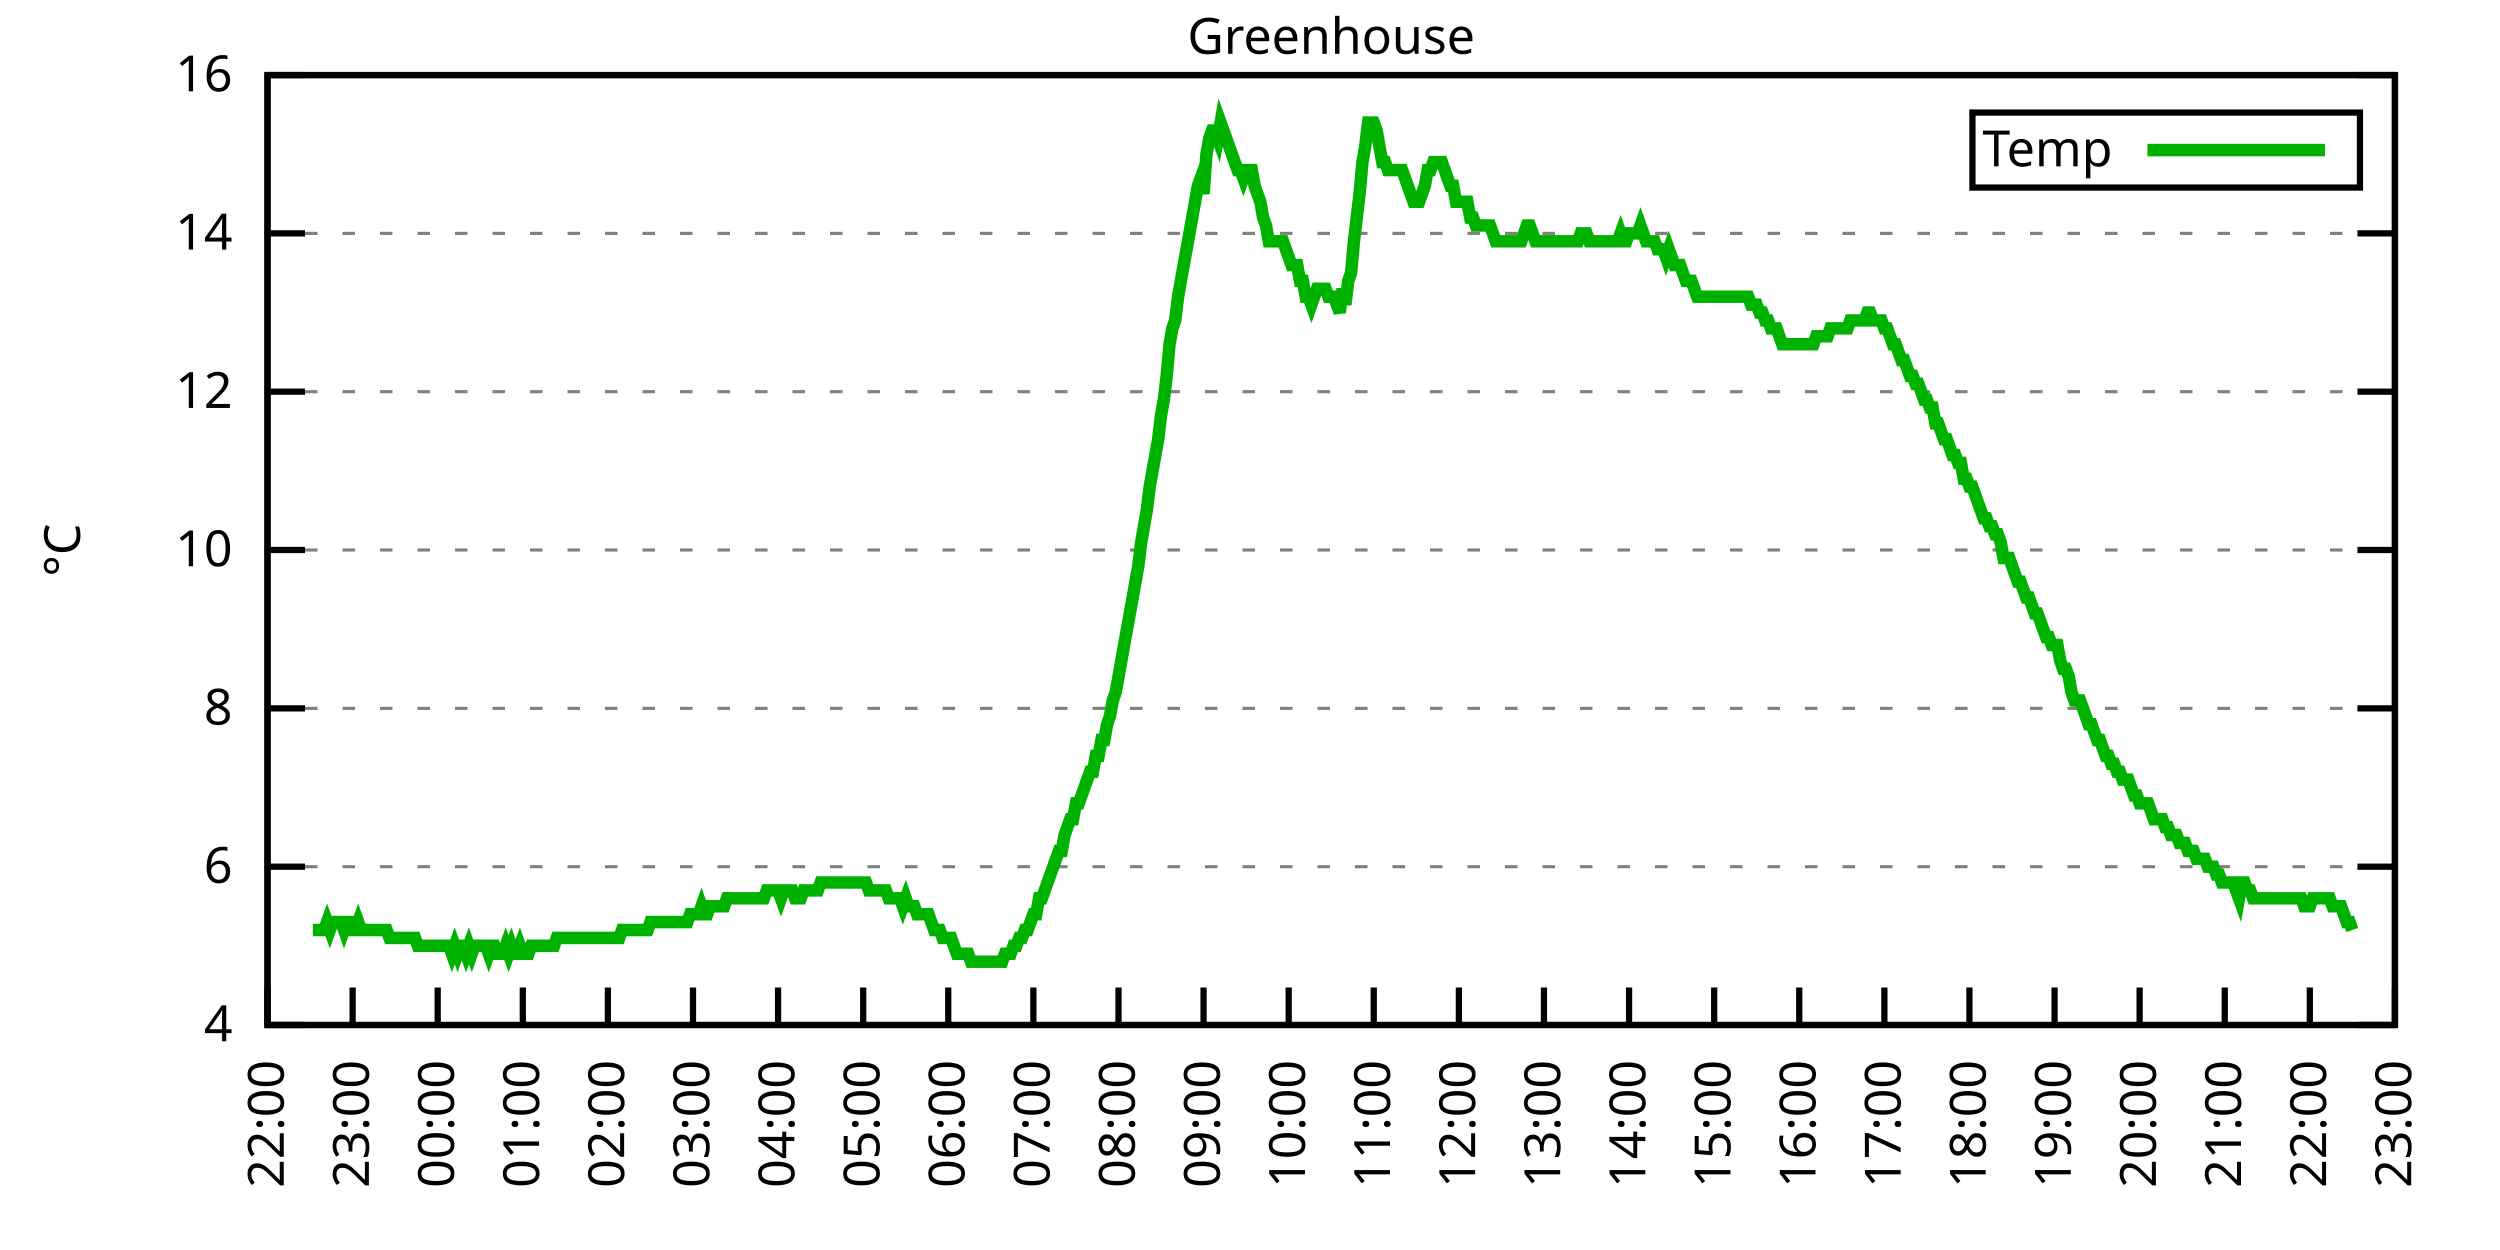
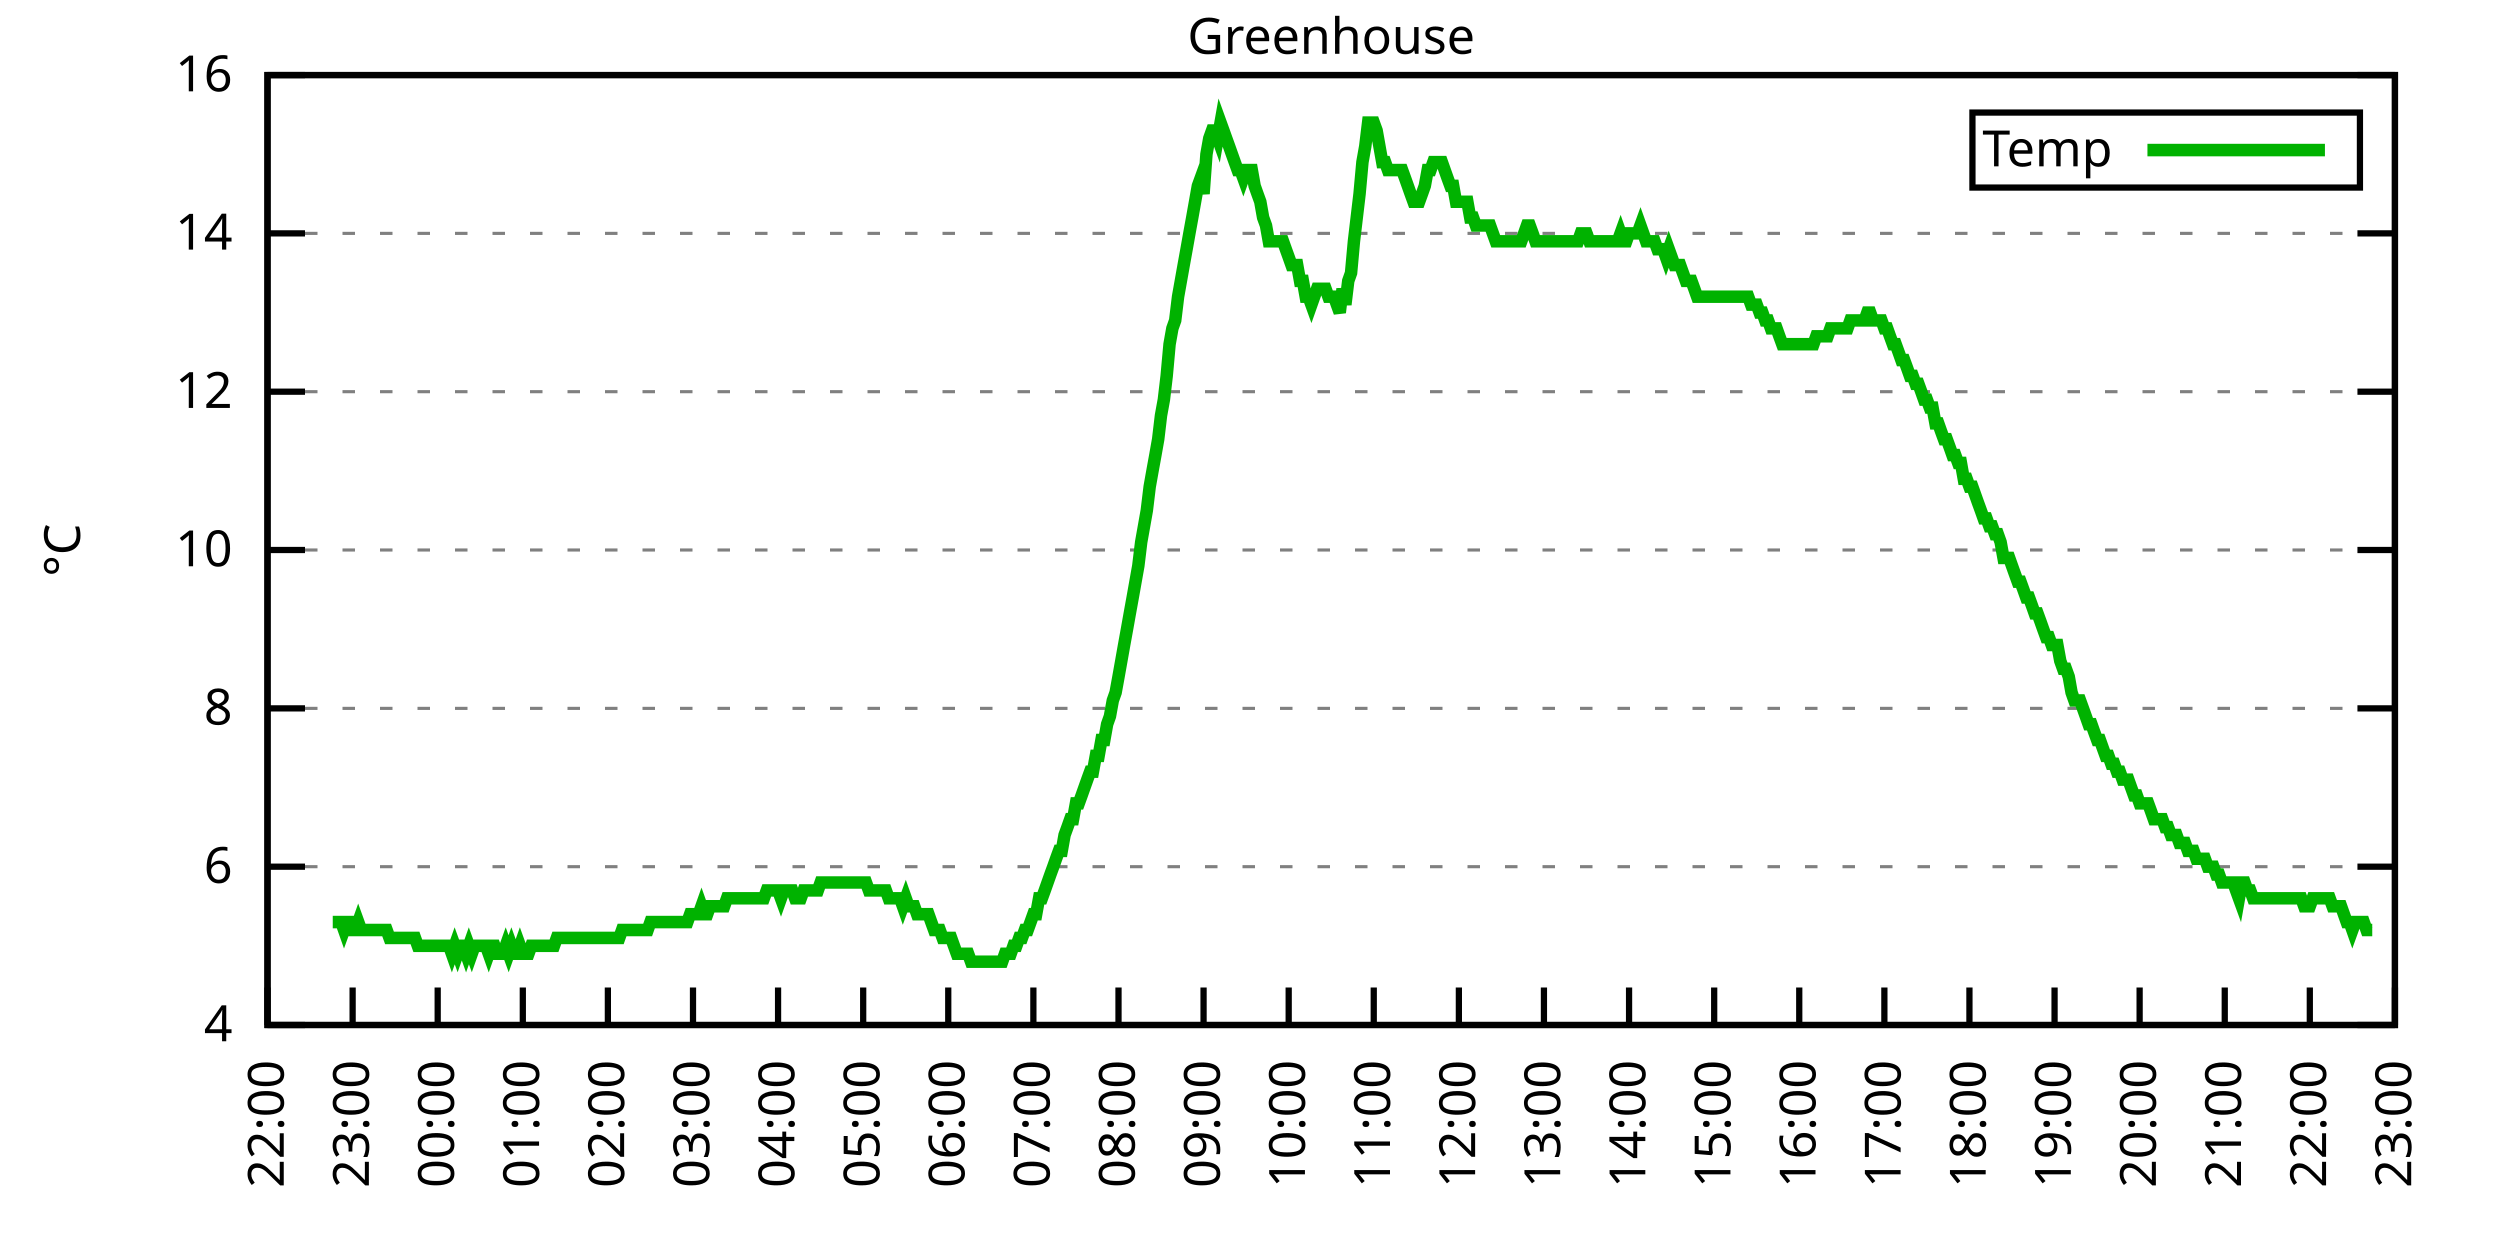
<svg xmlns="http://www.w3.org/2000/svg" xmlns:xlink="http://www.w3.org/1999/xlink" width="400" height="200" viewBox="0 0 400 200">
  <g id="gnuplot_canvas">
    <rect x="0" y="0" width="400" height="200" fill="none" />
    <defs>
      <circle id="gpDot" r="0.5" stroke-width="0.5" stroke="currentColor" />
      <path id="gpPt0" stroke-width="0.333" stroke="currentColor" d="M-1,0 h2 M0,-1 v2" />
      <path id="gpPt1" stroke-width="0.333" stroke="currentColor" d="M-1,-1 L1,1 M1,-1 L-1,1" />
      <path id="gpPt2" stroke-width="0.333" stroke="currentColor" d="M-1,0 L1,0 M0,-1 L0,1 M-1,-1 L1,1 M-1,1 L1,-1" />
      <rect id="gpPt3" stroke-width="0.333" stroke="currentColor" x="-1" y="-1" width="2" height="2" />
      <rect id="gpPt4" stroke-width="0.333" stroke="currentColor" fill="currentColor" x="-1" y="-1" width="2" height="2" />
      <circle id="gpPt5" stroke-width="0.333" stroke="currentColor" cx="0" cy="0" r="1" />
      <use xlink:href="#gpPt5" id="gpPt6" fill="currentColor" stroke="none" />
      <path id="gpPt7" stroke-width="0.333" stroke="currentColor" d="M0,-1.33 L-1.33,0.67 L1.33,0.67 z" />
      <use xlink:href="#gpPt7" id="gpPt8" fill="currentColor" stroke="none" />
      <use xlink:href="#gpPt7" id="gpPt9" stroke="currentColor" transform="rotate(180)" />
      <use xlink:href="#gpPt9" id="gpPt10" fill="currentColor" stroke="none" />
      <use xlink:href="#gpPt3" id="gpPt11" stroke="currentColor" transform="rotate(45)" />
      <use xlink:href="#gpPt11" id="gpPt12" fill="currentColor" stroke="none" />
      <path id="gpPt13" stroke-width="0.333" stroke="currentColor" d="M0,1.330 L1.265,0.411 L0.782,-1.067 L-0.782,-1.076 L-1.265,0.411 z" />
      <use xlink:href="#gpPt13" id="gpPt14" fill="currentColor" stroke="none" />
      <filter id="textbox" filterUnits="objectBoundingBox" x="0" y="0" height="1" width="1">
        <feFlood flood-color="white" flood-opacity="1" result="bgnd" />
        <feComposite in="SourceGraphic" in2="bgnd" operator="atop" />
      </filter>
      <filter id="greybox" filterUnits="objectBoundingBox" x="0" y="0" height="1" width="1">
        <feFlood flood-color="lightgrey" flood-opacity="1" result="grey" />
        <feComposite in="SourceGraphic" in2="grey" operator="atop" />
      </filter>
    </defs>
    <g fill="none" color="white" stroke="currentColor" stroke-width="1.00" stroke-linecap="butt" stroke-linejoin="miter">
</g>
    <g fill="none" color="black" stroke="currentColor" stroke-width="1.00" stroke-linecap="butt" stroke-linejoin="miter">
      <g stroke="none" shape-rendering="crispEdges">
        <polygon fill="rgb(255, 255, 255)" points="42.80,164.00 383.18,164.00 383.18,12.02 42.80,12.02 " />
      </g>
    </g>
    <g fill="none" color="black" stroke="currentColor" stroke-width="1.00" stroke-linecap="butt" stroke-linejoin="miter">
</g>
    <g fill="none" color="black" stroke="black" stroke-width="0.50" stroke-linecap="butt" stroke-linejoin="miter">
</g>
    <g fill="none" color="gray" stroke="currentColor" stroke-width="0.50" stroke-linecap="butt" stroke-linejoin="miter">
      <path stroke="gray" stroke-dasharray="2,4" class="gridline" d="M42.80,164.00 L383.19,164.00  " />
    </g>
    <g fill="none" color="gray" stroke="gray" stroke-width="1.00" stroke-linecap="butt" stroke-linejoin="miter">
</g>
    <g fill="none" color="black" stroke="currentColor" stroke-width="1.00" stroke-linecap="butt" stroke-linejoin="miter">
      <path stroke="black" d="M42.80,164.00 L48.80,164.00 M383.19,164.00 L377.19,164.00  " />
      <g transform="translate(37.20,166.60)" stroke="none" fill="black" font-family="Sans" font-size="8.00" text-anchor="end">
        <text>
          <tspan font-family="Sans"> 4</tspan>
        </text>
      </g>
    </g>
    <g fill="none" color="black" stroke="currentColor" stroke-width="1.00" stroke-linecap="butt" stroke-linejoin="miter">
</g>
    <g fill="none" color="black" stroke="black" stroke-width="0.50" stroke-linecap="butt" stroke-linejoin="miter">
</g>
    <g fill="none" color="gray" stroke="currentColor" stroke-width="0.50" stroke-linecap="butt" stroke-linejoin="miter">
      <path stroke="gray" stroke-dasharray="2,4" class="gridline" d="M42.80,138.67 L383.19,138.67  " />
    </g>
    <g fill="none" color="gray" stroke="gray" stroke-width="1.00" stroke-linecap="butt" stroke-linejoin="miter">
</g>
    <g fill="none" color="black" stroke="currentColor" stroke-width="1.00" stroke-linecap="butt" stroke-linejoin="miter">
      <path stroke="black" d="M42.80,138.67 L48.80,138.67 M383.19,138.67 L377.19,138.67  " />
      <g transform="translate(37.20,141.27)" stroke="none" fill="black" font-family="Sans" font-size="8.00" text-anchor="end">
        <text>
          <tspan font-family="Sans"> 6</tspan>
        </text>
      </g>
    </g>
    <g fill="none" color="black" stroke="currentColor" stroke-width="1.00" stroke-linecap="butt" stroke-linejoin="miter">
</g>
    <g fill="none" color="black" stroke="black" stroke-width="0.50" stroke-linecap="butt" stroke-linejoin="miter">
</g>
    <g fill="none" color="gray" stroke="currentColor" stroke-width="0.50" stroke-linecap="butt" stroke-linejoin="miter">
      <path stroke="gray" stroke-dasharray="2,4" class="gridline" d="M42.80,113.34 L383.19,113.34  " />
    </g>
    <g fill="none" color="gray" stroke="gray" stroke-width="1.00" stroke-linecap="butt" stroke-linejoin="miter">
</g>
    <g fill="none" color="black" stroke="currentColor" stroke-width="1.00" stroke-linecap="butt" stroke-linejoin="miter">
      <path stroke="black" d="M42.80,113.34 L48.80,113.34 M383.19,113.34 L377.19,113.34  " />
      <g transform="translate(37.20,115.94)" stroke="none" fill="black" font-family="Sans" font-size="8.00" text-anchor="end">
        <text>
          <tspan font-family="Sans"> 8</tspan>
        </text>
      </g>
    </g>
    <g fill="none" color="black" stroke="currentColor" stroke-width="1.00" stroke-linecap="butt" stroke-linejoin="miter">
</g>
    <g fill="none" color="black" stroke="black" stroke-width="0.50" stroke-linecap="butt" stroke-linejoin="miter">
</g>
    <g fill="none" color="gray" stroke="currentColor" stroke-width="0.50" stroke-linecap="butt" stroke-linejoin="miter">
      <path stroke="gray" stroke-dasharray="2,4" class="gridline" d="M42.80,88.00 L383.19,88.00  " />
    </g>
    <g fill="none" color="gray" stroke="gray" stroke-width="1.00" stroke-linecap="butt" stroke-linejoin="miter">
</g>
    <g fill="none" color="black" stroke="currentColor" stroke-width="1.00" stroke-linecap="butt" stroke-linejoin="miter">
      <path stroke="black" d="M42.80,88.00 L48.80,88.00 M383.19,88.00 L377.19,88.00  " />
      <g transform="translate(37.20,90.60)" stroke="none" fill="black" font-family="Sans" font-size="8.00" text-anchor="end">
        <text>
          <tspan font-family="Sans"> 10</tspan>
        </text>
      </g>
    </g>
    <g fill="none" color="black" stroke="currentColor" stroke-width="1.00" stroke-linecap="butt" stroke-linejoin="miter">
</g>
    <g fill="none" color="black" stroke="black" stroke-width="0.50" stroke-linecap="butt" stroke-linejoin="miter">
</g>
    <g fill="none" color="gray" stroke="currentColor" stroke-width="0.50" stroke-linecap="butt" stroke-linejoin="miter">
      <path stroke="gray" stroke-dasharray="2,4" class="gridline" d="M42.80,62.67 L383.19,62.67  " />
    </g>
    <g fill="none" color="gray" stroke="gray" stroke-width="1.00" stroke-linecap="butt" stroke-linejoin="miter">
</g>
    <g fill="none" color="black" stroke="currentColor" stroke-width="1.00" stroke-linecap="butt" stroke-linejoin="miter">
      <path stroke="black" d="M42.80,62.67 L48.80,62.67 M383.19,62.67 L377.19,62.67  " />
      <g transform="translate(37.20,65.27)" stroke="none" fill="black" font-family="Sans" font-size="8.00" text-anchor="end">
        <text>
          <tspan font-family="Sans"> 12</tspan>
        </text>
      </g>
    </g>
    <g fill="none" color="black" stroke="currentColor" stroke-width="1.00" stroke-linecap="butt" stroke-linejoin="miter">
</g>
    <g fill="none" color="black" stroke="black" stroke-width="0.50" stroke-linecap="butt" stroke-linejoin="miter">
</g>
    <g fill="none" color="gray" stroke="currentColor" stroke-width="0.50" stroke-linecap="butt" stroke-linejoin="miter">
      <path stroke="gray" stroke-dasharray="2,4" class="gridline" d="M42.80,37.34 L383.19,37.34  " />
    </g>
    <g fill="none" color="gray" stroke="gray" stroke-width="1.00" stroke-linecap="butt" stroke-linejoin="miter">
</g>
    <g fill="none" color="black" stroke="currentColor" stroke-width="1.00" stroke-linecap="butt" stroke-linejoin="miter">
      <path stroke="black" d="M42.80,37.34 L48.80,37.34 M383.19,37.34 L377.19,37.34  " />
      <g transform="translate(37.20,39.94)" stroke="none" fill="black" font-family="Sans" font-size="8.00" text-anchor="end">
        <text>
          <tspan font-family="Sans"> 14</tspan>
        </text>
      </g>
    </g>
    <g fill="none" color="black" stroke="currentColor" stroke-width="1.00" stroke-linecap="butt" stroke-linejoin="miter">
</g>
    <g fill="none" color="black" stroke="black" stroke-width="0.50" stroke-linecap="butt" stroke-linejoin="miter">
</g>
    <g fill="none" color="gray" stroke="currentColor" stroke-width="0.50" stroke-linecap="butt" stroke-linejoin="miter">
      <path stroke="gray" stroke-dasharray="2,4" class="gridline" d="M42.80,12.01 L383.19,12.01  " />
    </g>
    <g fill="none" color="gray" stroke="gray" stroke-width="1.00" stroke-linecap="butt" stroke-linejoin="miter">
</g>
    <g fill="none" color="black" stroke="currentColor" stroke-width="1.00" stroke-linecap="butt" stroke-linejoin="miter">
      <path stroke="black" d="M42.80,12.01 L48.80,12.01 M383.19,12.01 L377.19,12.01  " />
      <g transform="translate(37.20,14.61)" stroke="none" fill="black" font-family="Sans" font-size="8.00" text-anchor="end">
        <text>
          <tspan font-family="Sans"> 16</tspan>
        </text>
      </g>
    </g>
    <g fill="none" color="black" stroke="currentColor" stroke-width="1.00" stroke-linecap="butt" stroke-linejoin="miter">
      <path stroke="black" d="M42.80,164.00 L42.80,158.00  " />
      <g transform="translate(45.40,169.60) rotate(270.00)" stroke="none" fill="black" font-family="Sans" font-size="8.00" text-anchor="end">
        <text>
          <tspan font-family="Sans">22:00</tspan>
        </text>
      </g>
    </g>
    <g fill="none" color="black" stroke="currentColor" stroke-width="1.00" stroke-linecap="butt" stroke-linejoin="miter">
      <path stroke="black" d="M56.42,164.00 L56.42,158.00  " />
      <g transform="translate(59.02,169.60) rotate(270.00)" stroke="none" fill="black" font-family="Sans" font-size="8.00" text-anchor="end">
        <text>
          <tspan font-family="Sans">23:00</tspan>
        </text>
      </g>
    </g>
    <g fill="none" color="black" stroke="currentColor" stroke-width="1.00" stroke-linecap="butt" stroke-linejoin="miter">
      <path stroke="black" d="M70.03,164.00 L70.03,158.00  " />
      <g transform="translate(72.63,169.60) rotate(270.00)" stroke="none" fill="black" font-family="Sans" font-size="8.00" text-anchor="end">
        <text>
          <tspan font-family="Sans">00:00</tspan>
        </text>
      </g>
    </g>
    <g fill="none" color="black" stroke="currentColor" stroke-width="1.00" stroke-linecap="butt" stroke-linejoin="miter">
      <path stroke="black" d="M83.65,164.00 L83.65,158.00  " />
      <g transform="translate(86.25,169.60) rotate(270.00)" stroke="none" fill="black" font-family="Sans" font-size="8.00" text-anchor="end">
        <text>
          <tspan font-family="Sans">01:00</tspan>
        </text>
      </g>
    </g>
    <g fill="none" color="black" stroke="currentColor" stroke-width="1.00" stroke-linecap="butt" stroke-linejoin="miter">
      <path stroke="black" d="M97.26,164.00 L97.26,158.00  " />
      <g transform="translate(99.86,169.60) rotate(270.00)" stroke="none" fill="black" font-family="Sans" font-size="8.00" text-anchor="end">
        <text>
          <tspan font-family="Sans">02:00</tspan>
        </text>
      </g>
    </g>
    <g fill="none" color="black" stroke="currentColor" stroke-width="1.00" stroke-linecap="butt" stroke-linejoin="miter">
      <path stroke="black" d="M110.88,164.00 L110.88,158.00  " />
      <g transform="translate(113.48,169.60) rotate(270.00)" stroke="none" fill="black" font-family="Sans" font-size="8.00" text-anchor="end">
        <text>
          <tspan font-family="Sans">03:00</tspan>
        </text>
      </g>
    </g>
    <g fill="none" color="black" stroke="currentColor" stroke-width="1.00" stroke-linecap="butt" stroke-linejoin="miter">
      <path stroke="black" d="M124.49,164.00 L124.49,158.00  " />
      <g transform="translate(127.09,169.60) rotate(270.00)" stroke="none" fill="black" font-family="Sans" font-size="8.00" text-anchor="end">
        <text>
          <tspan font-family="Sans">04:00</tspan>
        </text>
      </g>
    </g>
    <g fill="none" color="black" stroke="currentColor" stroke-width="1.00" stroke-linecap="butt" stroke-linejoin="miter">
      <path stroke="black" d="M138.11,164.00 L138.11,158.00  " />
      <g transform="translate(140.71,169.60) rotate(270.00)" stroke="none" fill="black" font-family="Sans" font-size="8.00" text-anchor="end">
        <text>
          <tspan font-family="Sans">05:00</tspan>
        </text>
      </g>
    </g>
    <g fill="none" color="black" stroke="currentColor" stroke-width="1.00" stroke-linecap="butt" stroke-linejoin="miter">
      <path stroke="black" d="M151.72,164.00 L151.72,158.00  " />
      <g transform="translate(154.32,169.60) rotate(270.00)" stroke="none" fill="black" font-family="Sans" font-size="8.00" text-anchor="end">
        <text>
          <tspan font-family="Sans">06:00</tspan>
        </text>
      </g>
    </g>
    <g fill="none" color="black" stroke="currentColor" stroke-width="1.00" stroke-linecap="butt" stroke-linejoin="miter">
      <path stroke="black" d="M165.34,164.00 L165.34,158.00  " />
      <g transform="translate(167.94,169.60) rotate(270.00)" stroke="none" fill="black" font-family="Sans" font-size="8.00" text-anchor="end">
        <text>
          <tspan font-family="Sans">07:00</tspan>
        </text>
      </g>
    </g>
    <g fill="none" color="black" stroke="currentColor" stroke-width="1.00" stroke-linecap="butt" stroke-linejoin="miter">
      <path stroke="black" d="M178.96,164.00 L178.96,158.00  " />
      <g transform="translate(181.56,169.60) rotate(270.00)" stroke="none" fill="black" font-family="Sans" font-size="8.00" text-anchor="end">
        <text>
          <tspan font-family="Sans">08:00</tspan>
        </text>
      </g>
    </g>
    <g fill="none" color="black" stroke="currentColor" stroke-width="1.00" stroke-linecap="butt" stroke-linejoin="miter">
      <path stroke="black" d="M192.57,164.00 L192.57,158.00  " />
      <g transform="translate(195.17,169.60) rotate(270.00)" stroke="none" fill="black" font-family="Sans" font-size="8.00" text-anchor="end">
        <text>
          <tspan font-family="Sans">09:00</tspan>
        </text>
      </g>
    </g>
    <g fill="none" color="black" stroke="currentColor" stroke-width="1.00" stroke-linecap="butt" stroke-linejoin="miter">
      <path stroke="black" d="M206.19,164.00 L206.19,158.00  " />
      <g transform="translate(208.79,169.60) rotate(270.00)" stroke="none" fill="black" font-family="Sans" font-size="8.00" text-anchor="end">
        <text>
          <tspan font-family="Sans">10:00</tspan>
        </text>
      </g>
    </g>
    <g fill="none" color="black" stroke="currentColor" stroke-width="1.00" stroke-linecap="butt" stroke-linejoin="miter">
      <path stroke="black" d="M219.80,164.00 L219.80,158.00  " />
      <g transform="translate(222.40,169.60) rotate(270.00)" stroke="none" fill="black" font-family="Sans" font-size="8.00" text-anchor="end">
        <text>
          <tspan font-family="Sans">11:00</tspan>
        </text>
      </g>
    </g>
    <g fill="none" color="black" stroke="currentColor" stroke-width="1.00" stroke-linecap="butt" stroke-linejoin="miter">
      <path stroke="black" d="M233.42,164.00 L233.42,158.00  " />
      <g transform="translate(236.02,169.60) rotate(270.00)" stroke="none" fill="black" font-family="Sans" font-size="8.00" text-anchor="end">
        <text>
          <tspan font-family="Sans">12:00</tspan>
        </text>
      </g>
    </g>
    <g fill="none" color="black" stroke="currentColor" stroke-width="1.00" stroke-linecap="butt" stroke-linejoin="miter">
      <path stroke="black" d="M247.03,164.00 L247.03,158.00  " />
      <g transform="translate(249.63,169.60) rotate(270.00)" stroke="none" fill="black" font-family="Sans" font-size="8.00" text-anchor="end">
        <text>
          <tspan font-family="Sans">13:00</tspan>
        </text>
      </g>
    </g>
    <g fill="none" color="black" stroke="currentColor" stroke-width="1.00" stroke-linecap="butt" stroke-linejoin="miter">
      <path stroke="black" d="M260.65,164.00 L260.65,158.00  " />
      <g transform="translate(263.25,169.60) rotate(270.00)" stroke="none" fill="black" font-family="Sans" font-size="8.00" text-anchor="end">
        <text>
          <tspan font-family="Sans">14:00</tspan>
        </text>
      </g>
    </g>
    <g fill="none" color="black" stroke="currentColor" stroke-width="1.00" stroke-linecap="butt" stroke-linejoin="miter">
      <path stroke="black" d="M274.27,164.00 L274.27,158.00  " />
      <g transform="translate(276.87,169.60) rotate(270.00)" stroke="none" fill="black" font-family="Sans" font-size="8.00" text-anchor="end">
        <text>
          <tspan font-family="Sans">15:00</tspan>
        </text>
      </g>
    </g>
    <g fill="none" color="black" stroke="currentColor" stroke-width="1.00" stroke-linecap="butt" stroke-linejoin="miter">
      <path stroke="black" d="M287.88,164.00 L287.88,158.00  " />
      <g transform="translate(290.48,169.60) rotate(270.00)" stroke="none" fill="black" font-family="Sans" font-size="8.00" text-anchor="end">
        <text>
          <tspan font-family="Sans">16:00</tspan>
        </text>
      </g>
    </g>
    <g fill="none" color="black" stroke="currentColor" stroke-width="1.00" stroke-linecap="butt" stroke-linejoin="miter">
      <path stroke="black" d="M301.50,164.00 L301.50,158.00  " />
      <g transform="translate(304.10,169.60) rotate(270.00)" stroke="none" fill="black" font-family="Sans" font-size="8.00" text-anchor="end">
        <text>
          <tspan font-family="Sans">17:00</tspan>
        </text>
      </g>
    </g>
    <g fill="none" color="black" stroke="currentColor" stroke-width="1.00" stroke-linecap="butt" stroke-linejoin="miter">
      <path stroke="black" d="M315.11,164.00 L315.11,158.00  " />
      <g transform="translate(317.71,169.60) rotate(270.00)" stroke="none" fill="black" font-family="Sans" font-size="8.00" text-anchor="end">
        <text>
          <tspan font-family="Sans">18:00</tspan>
        </text>
      </g>
    </g>
    <g fill="none" color="black" stroke="currentColor" stroke-width="1.00" stroke-linecap="butt" stroke-linejoin="miter">
      <path stroke="black" d="M328.73,164.00 L328.73,158.00  " />
      <g transform="translate(331.33,169.60) rotate(270.00)" stroke="none" fill="black" font-family="Sans" font-size="8.00" text-anchor="end">
        <text>
          <tspan font-family="Sans">19:00</tspan>
        </text>
      </g>
    </g>
    <g fill="none" color="black" stroke="currentColor" stroke-width="1.00" stroke-linecap="butt" stroke-linejoin="miter">
      <path stroke="black" d="M342.34,164.00 L342.34,158.00  " />
      <g transform="translate(344.94,169.60) rotate(270.00)" stroke="none" fill="black" font-family="Sans" font-size="8.00" text-anchor="end">
        <text>
          <tspan font-family="Sans">20:00</tspan>
        </text>
      </g>
    </g>
    <g fill="none" color="black" stroke="currentColor" stroke-width="1.00" stroke-linecap="butt" stroke-linejoin="miter">
      <path stroke="black" d="M355.96,164.00 L355.96,158.00  " />
      <g transform="translate(358.56,169.60) rotate(270.00)" stroke="none" fill="black" font-family="Sans" font-size="8.00" text-anchor="end">
        <text>
          <tspan font-family="Sans">21:00</tspan>
        </text>
      </g>
    </g>
    <g fill="none" color="black" stroke="currentColor" stroke-width="1.00" stroke-linecap="butt" stroke-linejoin="miter">
      <path stroke="black" d="M369.57,164.00 L369.57,158.00  " />
      <g transform="translate(372.17,169.60) rotate(270.00)" stroke="none" fill="black" font-family="Sans" font-size="8.00" text-anchor="end">
        <text>
          <tspan font-family="Sans">22:00</tspan>
        </text>
      </g>
    </g>
    <g fill="none" color="black" stroke="currentColor" stroke-width="1.00" stroke-linecap="butt" stroke-linejoin="miter">
      <path stroke="black" d="M383.19,164.00 L383.19,158.00  " />
      <g transform="translate(385.79,169.60) rotate(270.00)" stroke="none" fill="black" font-family="Sans" font-size="8.00" text-anchor="end">
        <text>
          <tspan font-family="Sans">23:00</tspan>
        </text>
      </g>
    </g>
    <g fill="none" color="black" stroke="currentColor" stroke-width="1.00" stroke-linecap="butt" stroke-linejoin="miter">
</g>
    <g fill="none" color="black" stroke="currentColor" stroke-width="1.00" stroke-linecap="butt" stroke-linejoin="miter">
      <path stroke="black" d="M42.80,12.01 L42.80,164.00 L383.19,164.00 L383.19,12.01 L42.80,12.01 Z  " />
    </g>
    <g fill="none" color="black" stroke="currentColor" stroke-width="1.00" stroke-linecap="butt" stroke-linejoin="miter">
</g>
    <g fill="none" color="black" stroke="currentColor" stroke-width="1.00" stroke-linecap="butt" stroke-linejoin="miter">
      <path stroke="black" d="M315.59,30.01 L315.59,18.01 L377.59,18.01 L377.59,30.01 L315.59,30.01 Z  " />
    </g>
    <g id="Greenhouse_plot_1">
      <g fill="none" color="white" stroke="black" stroke-width="2.00" stroke-linecap="butt" stroke-linejoin="miter">
</g>
      <g fill="none" color="black" stroke="currentColor" stroke-width="2.00" stroke-linecap="butt" stroke-linejoin="miter">
        <g transform="translate(337.99,26.61)" stroke="none" fill="black" font-family="Sans" font-size="8.00" text-anchor="end">
          <text>
            <tspan font-family="Sans">Temp</tspan>
          </text>
        </g>
      </g>
      <g fill="none" color="black" stroke="currentColor" stroke-width="2.00" stroke-linecap="butt" stroke-linejoin="miter">
-         <path stroke="rgb(  0, 178,   0)" d="M343.59,24.01 L371.99,24.01 M50.06,148.80 L50.52,148.80 L50.97,148.80 L51.42,148.80 L51.88,148.80 L52.33,147.53   L52.78,148.80 L53.24,147.53 L53.69,147.53 L54.15,147.53 L54.60,147.53 L55.05,148.80 L55.51,147.53 L55.96,147.53   L56.42,148.80 L56.87,148.80 L57.32,147.53 L57.78,148.80 L58.23,148.80 L58.68,148.80 L59.14,148.80 L59.59,148.80   L60.05,148.80 L60.50,148.80 L60.95,148.80 L61.41,148.80 L61.86,148.80 L62.32,150.07 L62.77,150.07 L63.22,150.07   L63.68,150.07 L64.13,150.07 L64.58,150.07 L65.04,150.07 L65.49,150.07 L65.95,150.07 L66.40,150.07 L66.85,151.33   L67.31,151.33 L67.76,151.33 L68.22,151.33 L68.67,151.33 L69.12,151.33 L69.58,151.33 L70.03,151.33 L70.49,151.33   L70.94,151.33 L71.39,151.33 L71.85,151.33 L72.30,152.60 L72.75,151.33 L73.21,152.60 L73.66,151.33 L74.12,151.33   L74.57,152.60 L75.02,151.33 L75.48,152.60 L75.93,151.33 L76.39,151.33 L76.84,151.33 L77.29,151.33 L77.75,151.33   L78.20,152.60 L78.65,151.33 L79.11,151.33 L79.56,152.60 L80.02,152.60 L80.47,152.60 L80.92,151.33 L81.38,152.60   L81.83,151.33 L82.29,152.60 L82.74,152.60 L83.19,151.33 L83.65,152.60 L84.10,152.60 L84.55,152.60 L85.01,151.33   L85.46,151.33 L85.92,151.33 L86.37,151.33 L86.82,151.33 L87.28,151.33 L87.73,151.33 L88.19,151.33 L88.64,151.33   L89.09,150.07 L89.55,150.07 L90.00,150.07 L90.45,150.07 L90.91,150.07 L91.36,150.07 L91.82,150.07 L92.27,150.07   L92.72,150.07 L93.18,150.07 L93.63,150.07 L94.09,150.07 L94.54,150.07 L94.99,150.07 L95.45,150.07 L95.90,150.07   L96.35,150.07 L96.81,150.07 L97.26,150.07 L97.72,150.07 L98.17,150.07 L98.62,150.07 L99.08,150.07 L99.53,148.80   L99.99,148.80 L100.44,148.80 L100.89,148.80 L101.35,148.80 L101.80,148.80 L102.25,148.80 L102.71,148.80 L103.16,148.80   L103.62,148.80 L104.07,147.53 L104.52,147.53 L104.98,147.53 L105.43,147.53 L105.89,147.53 L106.34,147.53 L106.79,147.53   L107.25,147.53 L107.70,147.53 L108.15,147.53 L108.61,147.53 L109.06,147.53 L109.52,147.53 L109.97,147.53 L110.42,146.27   L110.88,146.27 L111.33,146.27 L111.79,146.27 L112.24,145.00 L112.69,146.27 L113.15,146.27 L113.60,145.00 L114.05,145.00   L114.51,145.00 L114.96,145.00 L115.42,145.00 L115.87,145.00 L116.32,143.73 L116.78,143.73 L117.23,143.73 L117.69,143.73   L118.14,143.73 L118.59,143.73 L119.05,143.73 L119.50,143.73 L119.96,143.73 L120.41,143.73 L120.86,143.73 L121.32,143.73   L121.77,143.73 L122.22,143.73 L122.68,142.47 L123.13,142.47 L123.59,142.47 L124.04,142.47 L124.49,142.47 L124.95,143.73   L125.40,142.47 L125.86,142.47 L126.31,142.47 L126.76,142.47 L127.22,143.73 L127.67,143.73 L128.12,143.73 L128.58,142.47   L129.03,142.47 L129.49,142.47 L129.94,142.47 L130.39,142.47 L130.85,142.47 L131.30,141.20 L131.76,141.20 L132.21,141.20   L132.66,141.20 L133.12,141.20 L133.57,141.20 L134.02,141.20 L134.48,141.20 L134.93,141.20 L135.39,141.20 L135.84,141.20   L136.29,141.20 L136.75,141.20 L137.20,141.20 L137.66,141.20 L138.11,141.20 L138.56,141.20 L139.02,142.47 L139.47,142.47   L139.92,142.47 L140.38,142.47 L140.83,142.47 L141.29,142.47 L141.74,142.47 L142.19,143.73 L142.65,143.73 L143.10,143.73   L143.56,143.73 L144.01,143.73 L144.46,145.00 L144.92,143.73 L145.37,145.00 L145.82,145.00 L146.28,145.00 L146.73,146.27   L147.19,146.27 L147.64,146.27 L148.09,146.27 L148.55,146.27 L149.00,147.53 L149.46,148.80 L149.91,148.80 L150.36,148.80   L150.82,150.07 L151.27,150.07 L151.72,150.07 L152.18,150.07 L152.63,151.33 L153.09,152.60 L153.54,152.60 L153.99,152.60   L154.45,152.60 L154.90,152.60 L155.36,153.87 L155.81,153.87 L156.26,153.87 L156.72,153.87 L157.17,153.87 L157.62,153.87   L158.08,153.87 L158.53,153.87 L158.99,153.87 L159.44,153.87 L159.89,153.87 L160.35,153.87 L160.80,152.60 L161.26,152.60   L161.71,152.60 L162.16,151.33 L162.62,151.33 L163.07,150.07 L163.52,150.07 L163.98,148.80 L164.43,148.80 L164.89,147.53   L165.34,146.27 L165.79,146.27 L166.25,143.73 L166.70,143.73 L167.16,142.47 L167.61,141.20 L168.06,139.93 L168.52,138.67   L168.97,137.40 L169.43,136.14 L169.88,136.14 L170.33,133.60 L170.79,132.34 L171.24,131.07 L171.69,131.07 L172.15,128.54   L172.60,128.54 L173.06,127.27 L173.51,126.00 L173.96,124.74 L174.42,123.47 L174.87,123.47 L175.33,120.94 L175.78,120.94   L176.23,118.40 L176.69,118.40 L177.14,115.87 L177.59,114.60 L178.05,112.07 L178.50,110.80 L178.96,108.27 L179.41,105.74   L179.86,103.20 L180.32,100.67 L180.77,98.14 L181.23,95.60 L181.68,93.07 L182.13,90.54 L182.59,86.74 L183.04,84.21   L183.49,81.67 L183.95,77.87 L184.40,75.34 L184.86,72.81 L185.31,70.27 L185.76,66.47 L186.22,63.94 L186.67,60.14   L187.13,55.07 L187.58,52.54 L188.03,51.27 L188.49,47.47 L188.94,44.94 L189.39,42.41 L189.85,39.87 L190.30,37.34   L190.76,34.81 L191.21,32.28 L191.66,29.74 L192.12,28.48 L192.57,31.01 L193.03,24.68 L193.48,22.14 L193.93,20.88   L194.39,20.88 L194.84,22.14 L195.29,19.61 L195.75,20.88 L196.20,22.14 L196.66,23.41 L197.11,24.68 L197.56,25.94   L198.02,27.21 L198.47,27.21 L198.93,28.48 L199.38,27.21 L199.83,27.21 L200.29,27.21 L200.74,29.74 L201.19,31.01   L201.65,32.28 L202.10,34.81 L202.56,36.08 L203.01,38.61 L203.46,38.61 L203.92,38.61 L204.37,38.61 L204.83,38.61   L205.28,38.61 L205.73,39.87 L206.19,41.14 L206.64,42.41 L207.09,42.41 L207.55,42.41 L208.00,44.94 L208.46,44.94   L208.91,47.47 L209.36,47.47 L209.82,48.74 L210.27,47.47 L210.73,46.21 L211.18,46.21 L211.63,46.21 L212.09,46.21   L212.54,47.47 L213.00,47.47 L213.45,47.47 L213.90,48.74 L214.36,50.01 L214.81,46.21 L215.26,48.74 L215.72,44.94   L216.17,43.67 L216.63,38.61 L217.08,34.81 L217.53,31.01 L217.99,25.94 L218.44,23.41 L218.90,19.61 L219.35,19.61   L219.80,19.61 L220.26,20.88 L220.71,23.41 L221.16,25.94 L221.62,25.94 L222.07,27.21 L222.53,27.21 L222.98,27.21   L223.43,27.21 L223.89,27.21 L224.34,27.21 L224.80,28.48 L225.25,29.74 L225.70,31.01 L226.16,32.28 L226.61,32.28   L227.06,32.28 L227.52,31.01 L227.97,29.74 L228.43,27.21 L228.88,27.21 L229.33,25.94 L229.79,25.94 L230.24,25.94   L230.70,25.94 L231.15,27.21 L231.60,28.48 L232.06,29.74 L232.51,29.74 L232.96,32.28 L233.42,32.28 L233.87,32.28   L234.33,32.28 L234.78,32.28 L235.23,34.81 L235.69,34.81 L236.14,36.08 L236.60,36.08 L237.05,36.08 L237.50,36.08   L237.96,36.08 L238.41,36.08 L238.86,37.34 L239.32,38.61 L239.77,38.61 L240.23,38.61 L240.68,38.61 L241.13,38.61   L241.59,38.61 L242.04,38.61 L242.50,38.61 L242.95,38.61 L243.40,38.61 L243.86,37.34 L244.31,36.08 L244.76,36.08   L245.22,37.34 L245.67,38.61 L246.13,38.61 L246.58,38.61 L247.03,38.61 L247.49,38.61 L247.94,38.61 L248.40,38.61   L248.85,38.61 L249.30,38.61 L249.76,38.61 L250.21,38.61 L250.66,38.61 L251.12,38.61 L251.57,38.61 L252.03,38.61   L252.48,38.61 L252.93,37.34 L253.39,37.34 L253.84,37.34 L254.30,38.61 L254.75,38.61 L255.20,38.61 L255.66,38.61   L256.11,38.61 L256.56,38.61 L257.02,38.61 L257.47,38.61 L257.93,38.61 L258.38,38.61 L258.83,38.61 L259.29,37.34   L259.74,38.61 L260.20,38.61 L260.65,37.34 L261.10,37.34 L261.56,37.34 L262.01,37.34 L262.47,36.08 L262.92,37.34   L263.37,38.61 L263.83,38.61 L264.28,38.61 L264.73,38.61 L265.19,39.87 L265.64,39.87 L266.10,39.87 L266.55,41.14   L267.00,39.87 L267.46,41.14 L267.91,42.41 L268.37,42.41 L268.82,42.41 L269.27,43.67 L269.73,44.94 L270.18,44.94   L270.63,44.94 L271.09,46.21 L271.54,47.47 L272.00,47.47 L272.45,47.47 L272.90,47.47 L273.36,47.47 L273.81,47.47   L274.27,47.47 L274.72,47.47 L275.17,47.47 L275.63,47.47 L276.08,47.47 L276.53,47.47 L276.99,47.47 L277.44,47.47   L277.90,47.47 L278.35,47.47 L278.80,47.47 L279.26,47.47 L279.71,47.47 L280.17,48.74 L280.62,48.74 L281.07,48.74   L281.53,50.01 L281.98,50.01 L282.43,51.27 L282.89,51.27 L283.34,52.54 L283.80,52.54 L284.25,52.54 L284.70,53.81   L285.16,55.07 L285.61,55.07 L286.07,55.07 L286.52,55.07 L286.97,55.07 L287.43,55.07 L287.88,55.07 L288.33,55.07   L288.79,55.07 L289.24,55.07 L289.70,55.07 L290.15,55.07 L290.60,53.81 L291.06,53.81 L291.51,53.81 L291.97,53.81   L292.42,53.81 L292.87,52.54 L293.33,52.54 L293.78,52.54 L294.23,52.54 L294.69,52.54 L295.14,52.54 L295.60,52.54   L296.05,51.27 L296.50,51.27 L296.96,51.27 L297.41,51.27 L297.87,51.27 L298.32,51.27 L298.77,50.01 L299.23,50.01   L299.68,51.27 L300.13,51.27 L300.59,51.27 L301.04,51.27 L301.50,52.54 L301.95,52.54 L302.40,53.81 L302.86,55.07   L303.31,55.07 L303.77,56.34 L304.22,57.61 L304.67,57.61 L305.13,58.87 L305.58,60.14 L306.03,60.14 L306.49,61.41   L306.94,61.41 L307.40,62.67 L307.85,63.94 L308.30,63.94 L308.76,65.21 L309.21,65.21 L309.67,67.74 L310.12,67.74   L310.57,69.01 L311.03,70.27 L311.48,70.27 L311.94,71.54 L312.39,72.81 L312.84,72.81 L313.30,74.07 L313.75,74.07   L314.20,76.61 L314.66,76.61 L315.11,77.87 L315.57,77.87 L316.02,79.14 L316.47,80.41 L316.93,81.67 L317.38,82.94   L317.84,82.94 L318.29,84.21 L318.74,84.21 L319.20,85.47 L319.65,85.47 L320.10,86.74 L320.56,89.27 L321.01,89.27   L321.47,89.27 L321.92,90.54 L322.37,91.80 L322.83,93.07 L323.28,93.07 L323.74,94.34 L324.19,95.60 L324.64,95.60   L325.10,96.87 L325.55,98.14 L326.00,98.14 L326.46,99.40 L326.91,100.67 L327.37,101.94 L327.82,101.94 L328.27,103.20   L328.73,103.20 L329.18,103.20 L329.64,105.74 L330.09,107.00 L330.54,107.00 L331.00,108.27 L331.45,110.80 L331.90,112.07   L332.36,112.07 L332.81,112.07 L333.27,113.34 L333.72,114.60 L334.17,115.87 L334.63,115.87 L335.08,117.14 L335.54,118.40   L335.99,118.40 L336.44,119.67 L336.90,120.94 L337.35,120.94 L337.80,122.20 L338.26,122.20 L338.71,123.47 L339.17,123.47   L339.62,124.74 L340.07,124.74 L340.53,124.74 L340.98,126.00 L341.44,127.27 L341.89,127.27 L342.34,128.54 L342.80,128.54   L343.25,128.54 L343.70,128.54 L344.16,129.80 L344.61,131.07 L345.07,131.07 L345.52,131.07 L345.97,131.07 L346.43,132.34   L346.88,132.34 L347.34,133.60 L347.79,133.60 L348.24,133.60 L348.70,134.87 L349.15,134.87 L349.60,134.87 L350.06,136.14   L350.51,136.14 L350.97,136.14 L351.42,137.40 L351.87,137.40 L352.33,137.40 L352.78,137.40 L353.24,138.67 L353.69,138.67   L354.14,138.67 L354.60,139.93 L355.05,139.93 L355.50,141.20 L355.96,141.20 L356.41,141.20 L356.87,141.20 L357.32,141.20   L357.77,142.47 L358.23,143.73 L358.68,141.20 L359.14,141.20 L359.59,142.47 L360.04,142.47 L360.50,143.73 L360.95,143.73   L361.41,143.73 L361.86,143.73 L362.31,143.73 L362.77,143.73 L363.22,143.73 L363.67,143.73 L364.13,143.73 L364.58,143.73   L365.04,143.73 L365.49,143.73 L365.94,143.73 L366.40,143.73 L366.85,143.73 L367.31,143.73 L367.76,143.73 L368.21,143.73   L368.67,145.00 L369.12,145.00 L369.57,145.00 L370.03,143.73 L370.48,143.73 L370.94,143.73 L371.39,143.73 L371.84,143.73   L372.30,143.73 L372.75,143.73 L373.21,145.00 L373.66,145.00 L374.11,145.00 L374.57,145.00 L375.02,146.27 L375.47,147.53   L375.93,147.53 L376.38,148.80  " />
+         <path stroke="rgb(  0, 178,   0)" d="M343.59,24.01 L371.99,24.01 M53.24,147.53 L53.69,147.53 L54.15,147.53 L54.60,147.53 L55.05,148.80 L55.51,147.53   L55.96,147.53 L56.42,148.80 L56.87,148.80 L57.32,147.53 L57.78,148.80 L58.23,148.80 L58.68,148.80 L59.14,148.80   L59.59,148.80 L60.05,148.80 L60.50,148.80 L60.95,148.80 L61.41,148.80 L61.86,148.80 L62.32,150.07 L62.77,150.07   L63.22,150.07 L63.68,150.07 L64.13,150.07 L64.58,150.07 L65.04,150.07 L65.49,150.07 L65.95,150.07 L66.40,150.07   L66.85,151.33 L67.31,151.33 L67.76,151.33 L68.22,151.33 L68.67,151.33 L69.12,151.33 L69.58,151.33 L70.03,151.33   L70.49,151.33 L70.94,151.33 L71.39,151.33 L71.85,151.33 L72.30,152.60 L72.75,151.33 L73.21,152.60 L73.66,151.33   L74.12,151.33 L74.57,152.60 L75.02,151.33 L75.48,152.60 L75.93,151.33 L76.39,151.33 L76.84,151.33 L77.29,151.33   L77.75,151.33 L78.20,152.60 L78.65,151.33 L79.11,151.33 L79.56,152.60 L80.02,152.60 L80.47,152.60 L80.92,151.33   L81.38,152.60 L81.83,151.33 L82.29,152.60 L82.74,152.60 L83.19,151.33 L83.65,152.60 L84.10,152.60 L84.55,152.60   L85.01,151.33 L85.46,151.33 L85.92,151.33 L86.37,151.33 L86.82,151.33 L87.28,151.33 L87.73,151.33 L88.19,151.33   L88.64,151.33 L89.09,150.07 L89.55,150.07 L90.00,150.07 L90.45,150.07 L90.91,150.07 L91.36,150.07 L91.82,150.07   L92.27,150.07 L92.72,150.07 L93.18,150.07 L93.63,150.07 L94.09,150.07 L94.54,150.07 L94.99,150.07 L95.45,150.07   L95.90,150.07 L96.35,150.07 L96.81,150.07 L97.26,150.07 L97.72,150.07 L98.17,150.07 L98.62,150.07 L99.08,150.07   L99.53,148.80 L99.99,148.80 L100.44,148.80 L100.89,148.80 L101.35,148.80 L101.80,148.80 L102.25,148.80 L102.71,148.80   L103.16,148.80 L103.62,148.80 L104.07,147.53 L104.52,147.53 L104.98,147.53 L105.43,147.53 L105.89,147.53 L106.34,147.53   L106.79,147.53 L107.25,147.53 L107.70,147.53 L108.15,147.53 L108.61,147.53 L109.06,147.53 L109.52,147.53 L109.97,147.53   L110.42,146.27 L110.88,146.27 L111.33,146.27 L111.79,146.27 L112.24,145.00 L112.69,146.27 L113.15,146.27 L113.60,145.00   L114.05,145.00 L114.51,145.00 L114.96,145.00 L115.42,145.00 L115.87,145.00 L116.32,143.73 L116.78,143.73 L117.23,143.73   L117.69,143.73 L118.14,143.73 L118.59,143.73 L119.05,143.73 L119.50,143.73 L119.96,143.73 L120.41,143.73 L120.86,143.73   L121.32,143.73 L121.77,143.73 L122.22,143.73 L122.68,142.47 L123.13,142.47 L123.59,142.47 L124.04,142.47 L124.49,142.47   L124.95,143.73 L125.40,142.47 L125.86,142.47 L126.31,142.47 L126.76,142.47 L127.22,143.73 L127.67,143.73 L128.12,143.73   L128.58,142.47 L129.03,142.47 L129.49,142.47 L129.94,142.47 L130.39,142.47 L130.85,142.47 L131.30,141.20 L131.76,141.20   L132.21,141.20 L132.66,141.20 L133.12,141.20 L133.57,141.20 L134.02,141.20 L134.48,141.20 L134.93,141.20 L135.39,141.20   L135.84,141.20 L136.29,141.20 L136.75,141.20 L137.20,141.20 L137.66,141.20 L138.11,141.20 L138.56,141.20 L139.02,142.47   L139.47,142.47 L139.92,142.47 L140.38,142.47 L140.83,142.47 L141.29,142.47 L141.74,142.47 L142.19,143.73 L142.65,143.73   L143.10,143.73 L143.56,143.73 L144.01,143.73 L144.46,145.00 L144.92,143.73 L145.37,145.00 L145.82,145.00 L146.28,145.00   L146.73,146.27 L147.19,146.27 L147.64,146.27 L148.09,146.27 L148.55,146.27 L149.00,147.53 L149.46,148.80 L149.91,148.80   L150.36,148.80 L150.82,150.07 L151.27,150.07 L151.72,150.07 L152.18,150.07 L152.63,151.33 L153.09,152.60 L153.54,152.60   L153.99,152.60 L154.45,152.60 L154.90,152.60 L155.36,153.87 L155.81,153.87 L156.26,153.87 L156.72,153.87 L157.17,153.87   L157.62,153.87 L158.08,153.87 L158.53,153.87 L158.99,153.87 L159.44,153.87 L159.89,153.87 L160.35,153.87 L160.80,152.60   L161.26,152.60 L161.71,152.60 L162.16,151.33 L162.62,151.33 L163.07,150.07 L163.52,150.07 L163.98,148.80 L164.43,148.80   L164.89,147.53 L165.34,146.27 L165.79,146.27 L166.25,143.73 L166.70,143.73 L167.16,142.47 L167.61,141.20 L168.06,139.93   L168.52,138.67 L168.97,137.40 L169.43,136.14 L169.88,136.14 L170.33,133.60 L170.79,132.34 L171.24,131.07 L171.69,131.07   L172.15,128.54 L172.60,128.54 L173.06,127.27 L173.51,126.00 L173.96,124.74 L174.42,123.47 L174.87,123.47 L175.33,120.94   L175.78,120.94 L176.23,118.40 L176.69,118.40 L177.14,115.87 L177.59,114.60 L178.05,112.07 L178.50,110.80 L178.96,108.27   L179.41,105.74 L179.86,103.20 L180.32,100.67 L180.77,98.14 L181.23,95.60 L181.68,93.07 L182.13,90.54 L182.59,86.74   L183.04,84.21 L183.49,81.67 L183.95,77.87 L184.40,75.34 L184.86,72.81 L185.31,70.27 L185.76,66.47 L186.22,63.94   L186.67,60.14 L187.13,55.07 L187.58,52.54 L188.03,51.27 L188.49,47.47 L188.94,44.94 L189.39,42.41 L189.85,39.87   L190.30,37.34 L190.76,34.81 L191.21,32.28 L191.66,29.74 L192.12,28.48 L192.57,31.01 L193.03,24.68 L193.48,22.14   L193.93,20.88 L194.39,20.88 L194.84,22.14 L195.29,19.61 L195.75,20.88 L196.20,22.14 L196.66,23.41 L197.11,24.68   L197.56,25.94 L198.02,27.21 L198.47,27.21 L198.93,28.48 L199.38,27.21 L199.83,27.21 L200.29,27.21 L200.74,29.74   L201.19,31.01 L201.65,32.28 L202.10,34.81 L202.56,36.08 L203.01,38.61 L203.46,38.61 L203.92,38.61 L204.37,38.61   L204.83,38.61 L205.28,38.61 L205.73,39.87 L206.19,41.14 L206.64,42.41 L207.09,42.41 L207.55,42.41 L208.00,44.94   L208.46,44.94 L208.91,47.47 L209.36,47.47 L209.82,48.74 L210.27,47.47 L210.73,46.21 L211.18,46.21 L211.63,46.21   L212.09,46.21 L212.54,47.47 L213.00,47.47 L213.45,47.47 L213.90,48.74 L214.36,50.01 L214.81,46.21 L215.26,48.74   L215.72,44.94 L216.17,43.67 L216.63,38.61 L217.08,34.81 L217.53,31.01 L217.99,25.94 L218.44,23.41 L218.90,19.61   L219.35,19.61 L219.80,19.61 L220.26,20.88 L220.71,23.41 L221.16,25.94 L221.62,25.94 L222.07,27.21 L222.53,27.21   L222.98,27.21 L223.43,27.21 L223.89,27.21 L224.34,27.21 L224.80,28.48 L225.25,29.74 L225.70,31.01 L226.16,32.28   L226.61,32.28 L227.06,32.28 L227.52,31.01 L227.97,29.74 L228.43,27.21 L228.88,27.21 L229.33,25.94 L229.79,25.94   L230.24,25.94 L230.70,25.94 L231.15,27.21 L231.60,28.48 L232.06,29.74 L232.51,29.74 L232.96,32.28 L233.42,32.28   L233.87,32.28 L234.33,32.28 L234.78,32.28 L235.23,34.81 L235.69,34.81 L236.14,36.08 L236.60,36.08 L237.05,36.08   L237.50,36.08 L237.96,36.08 L238.41,36.08 L238.86,37.34 L239.32,38.61 L239.77,38.61 L240.23,38.61 L240.68,38.61   L241.13,38.61 L241.59,38.61 L242.04,38.61 L242.50,38.61 L242.95,38.61 L243.40,38.61 L243.86,37.34 L244.31,36.08   L244.76,36.08 L245.22,37.34 L245.67,38.61 L246.13,38.61 L246.58,38.61 L247.03,38.61 L247.49,38.61 L247.94,38.61   L248.40,38.61 L248.85,38.61 L249.30,38.61 L249.76,38.61 L250.21,38.61 L250.66,38.61 L251.12,38.61 L251.57,38.61   L252.03,38.61 L252.48,38.61 L252.93,37.34 L253.39,37.34 L253.84,37.34 L254.30,38.61 L254.75,38.61 L255.20,38.61   L255.66,38.61 L256.11,38.61 L256.56,38.61 L257.02,38.61 L257.47,38.61 L257.93,38.61 L258.38,38.61 L258.83,38.61   L259.29,37.34 L259.74,38.61 L260.20,38.61 L260.65,37.34 L261.10,37.34 L261.56,37.34 L262.01,37.34 L262.47,36.08   L262.92,37.34 L263.37,38.61 L263.83,38.61 L264.28,38.61 L264.73,38.61 L265.19,39.87 L265.64,39.87 L266.10,39.87   L266.55,41.14 L267.00,39.87 L267.46,41.14 L267.91,42.41 L268.37,42.41 L268.82,42.41 L269.27,43.67 L269.73,44.94   L270.18,44.94 L270.63,44.94 L271.09,46.21 L271.54,47.47 L272.00,47.47 L272.45,47.47 L272.90,47.47 L273.36,47.47   L273.81,47.47 L274.27,47.47 L274.72,47.47 L275.17,47.47 L275.63,47.47 L276.08,47.47 L276.53,47.47 L276.99,47.47   L277.44,47.47 L277.90,47.47 L278.35,47.47 L278.80,47.47 L279.26,47.47 L279.71,47.47 L280.17,48.74 L280.62,48.74   L281.07,48.74 L281.53,50.01 L281.98,50.01 L282.43,51.27 L282.89,51.27 L283.34,52.54 L283.80,52.54 L284.25,52.54   L284.70,53.81 L285.16,55.07 L285.61,55.07 L286.07,55.07 L286.52,55.07 L286.97,55.07 L287.43,55.07 L287.88,55.07   L288.33,55.07 L288.79,55.07 L289.24,55.07 L289.70,55.07 L290.15,55.07 L290.60,53.81 L291.06,53.81 L291.51,53.81   L291.97,53.81 L292.42,53.81 L292.87,52.54 L293.33,52.54 L293.78,52.54 L294.23,52.54 L294.69,52.54 L295.14,52.54   L295.60,52.54 L296.05,51.27 L296.50,51.27 L296.96,51.27 L297.41,51.27 L297.87,51.27 L298.32,51.27 L298.77,50.01   L299.23,50.01 L299.68,51.27 L300.13,51.27 L300.59,51.27 L301.04,51.27 L301.50,52.54 L301.95,52.54 L302.40,53.81   L302.86,55.07 L303.31,55.07 L303.77,56.34 L304.22,57.61 L304.67,57.61 L305.13,58.87 L305.58,60.14 L306.03,60.14   L306.49,61.41 L306.94,61.41 L307.40,62.67 L307.85,63.94 L308.30,63.94 L308.76,65.21 L309.21,65.21 L309.67,67.74   L310.12,67.74 L310.57,69.01 L311.03,70.27 L311.48,70.27 L311.94,71.54 L312.39,72.81 L312.84,72.81 L313.30,74.07   L313.75,74.07 L314.20,76.61 L314.66,76.61 L315.11,77.87 L315.57,77.87 L316.02,79.14 L316.47,80.41 L316.93,81.67   L317.38,82.94 L317.84,82.94 L318.29,84.21 L318.74,84.21 L319.20,85.47 L319.65,85.47 L320.10,86.74 L320.56,89.27   L321.01,89.27 L321.47,89.27 L321.92,90.54 L322.37,91.80 L322.83,93.07 L323.28,93.07 L323.74,94.34 L324.19,95.60   L324.64,95.60 L325.10,96.87 L325.55,98.14 L326.00,98.14 L326.46,99.40 L326.91,100.67 L327.37,101.94 L327.82,101.94   L328.27,103.20 L328.73,103.20 L329.18,103.20 L329.64,105.74 L330.09,107.00 L330.54,107.00 L331.00,108.27 L331.45,110.80   L331.90,112.07 L332.36,112.07 L332.81,112.07 L333.27,113.34 L333.72,114.60 L334.17,115.87 L334.63,115.87 L335.08,117.14   L335.54,118.40 L335.99,118.40 L336.44,119.67 L336.90,120.94 L337.35,120.94 L337.80,122.20 L338.26,122.20 L338.71,123.47   L339.17,123.47 L339.62,124.74 L340.07,124.74 L340.53,124.74 L340.98,126.00 L341.44,127.27 L341.89,127.27 L342.34,128.54   L342.80,128.54 L343.25,128.54 L343.70,128.54 L344.16,129.80 L344.61,131.07 L345.07,131.07 L345.52,131.07 L345.97,131.07   L346.43,132.34 L346.88,132.34 L347.34,133.60 L347.79,133.60 L348.24,133.60 L348.70,134.87 L349.15,134.87 L349.60,134.87   L350.06,136.14 L350.51,136.14 L350.97,136.14 L351.42,137.40 L351.87,137.40 L352.33,137.40 L352.78,137.40 L353.24,138.67   L353.69,138.67 L354.14,138.67 L354.60,139.93 L355.05,139.93 L355.50,141.20 L355.96,141.20 L356.41,141.20 L356.87,141.20   L357.32,141.20 L357.77,142.47 L358.23,143.73 L358.68,141.20 L359.14,141.20 L359.59,142.47 L360.04,142.47 L360.50,143.73   L360.95,143.73 L361.41,143.73 L361.86,143.73 L362.31,143.73 L362.77,143.73 L363.22,143.73 L363.67,143.73 L364.13,143.73   L364.58,143.73 L365.04,143.73 L365.49,143.73 L365.94,143.73 L366.40,143.73 L366.85,143.73 L367.31,143.73 L367.76,143.73   L368.21,143.73 L368.67,145.00 L369.12,145.00 L369.57,145.00 L370.03,143.73 L370.48,143.73 L370.94,143.73 L371.39,143.73   L371.84,143.73 L372.30,143.73 L372.75,143.73 L373.21,145.00 L373.66,145.00 L374.11,145.00 L374.57,145.00 L375.02,146.27   L375.47,147.53 L375.93,147.53 L376.38,148.80 L376.84,147.53 L377.29,147.53 L377.74,147.53 L378.20,147.53 L378.65,148.80   L379.11,148.80 L379.56,148.80  " />
      </g>
    </g>
    <g fill="none" color="black" stroke="currentColor" stroke-width="2.00" stroke-linecap="butt" stroke-linejoin="miter">
</g>
    <g fill="none" color="black" stroke="black" stroke-width="1.00" stroke-linecap="butt" stroke-linejoin="miter">
</g>
    <g fill="none" color="black" stroke="currentColor" stroke-width="1.00" stroke-linecap="butt" stroke-linejoin="miter">
      <path stroke="black" d="M42.80,12.01 L42.80,164.00 L383.19,164.00 L383.19,12.01 L42.80,12.01 Z  " />
      <g transform="translate(12.80,88.01) rotate(270.00)" stroke="none" fill="black" font-family="Sans" font-size="8.00" text-anchor="middle">
        <text>
          <tspan font-family="Sans">°C</tspan>
        </text>
      </g>
    </g>
    <g fill="none" color="black" stroke="currentColor" stroke-width="1.00" stroke-linecap="butt" stroke-linejoin="miter">
</g>
    <g fill="none" color="black" stroke="currentColor" stroke-width="1.00" stroke-linecap="butt" stroke-linejoin="miter">
      <g transform="translate(212.99,8.61)" stroke="none" fill="black" font-family="Sans" font-size="8.00" text-anchor="middle">
        <text>
          <tspan font-family="Sans">Greenhouse</tspan>
        </text>
      </g>
    </g>
    <g fill="none" color="black" stroke="currentColor" stroke-width="1.00" stroke-linecap="butt" stroke-linejoin="miter">
</g>
  </g>
</svg>
